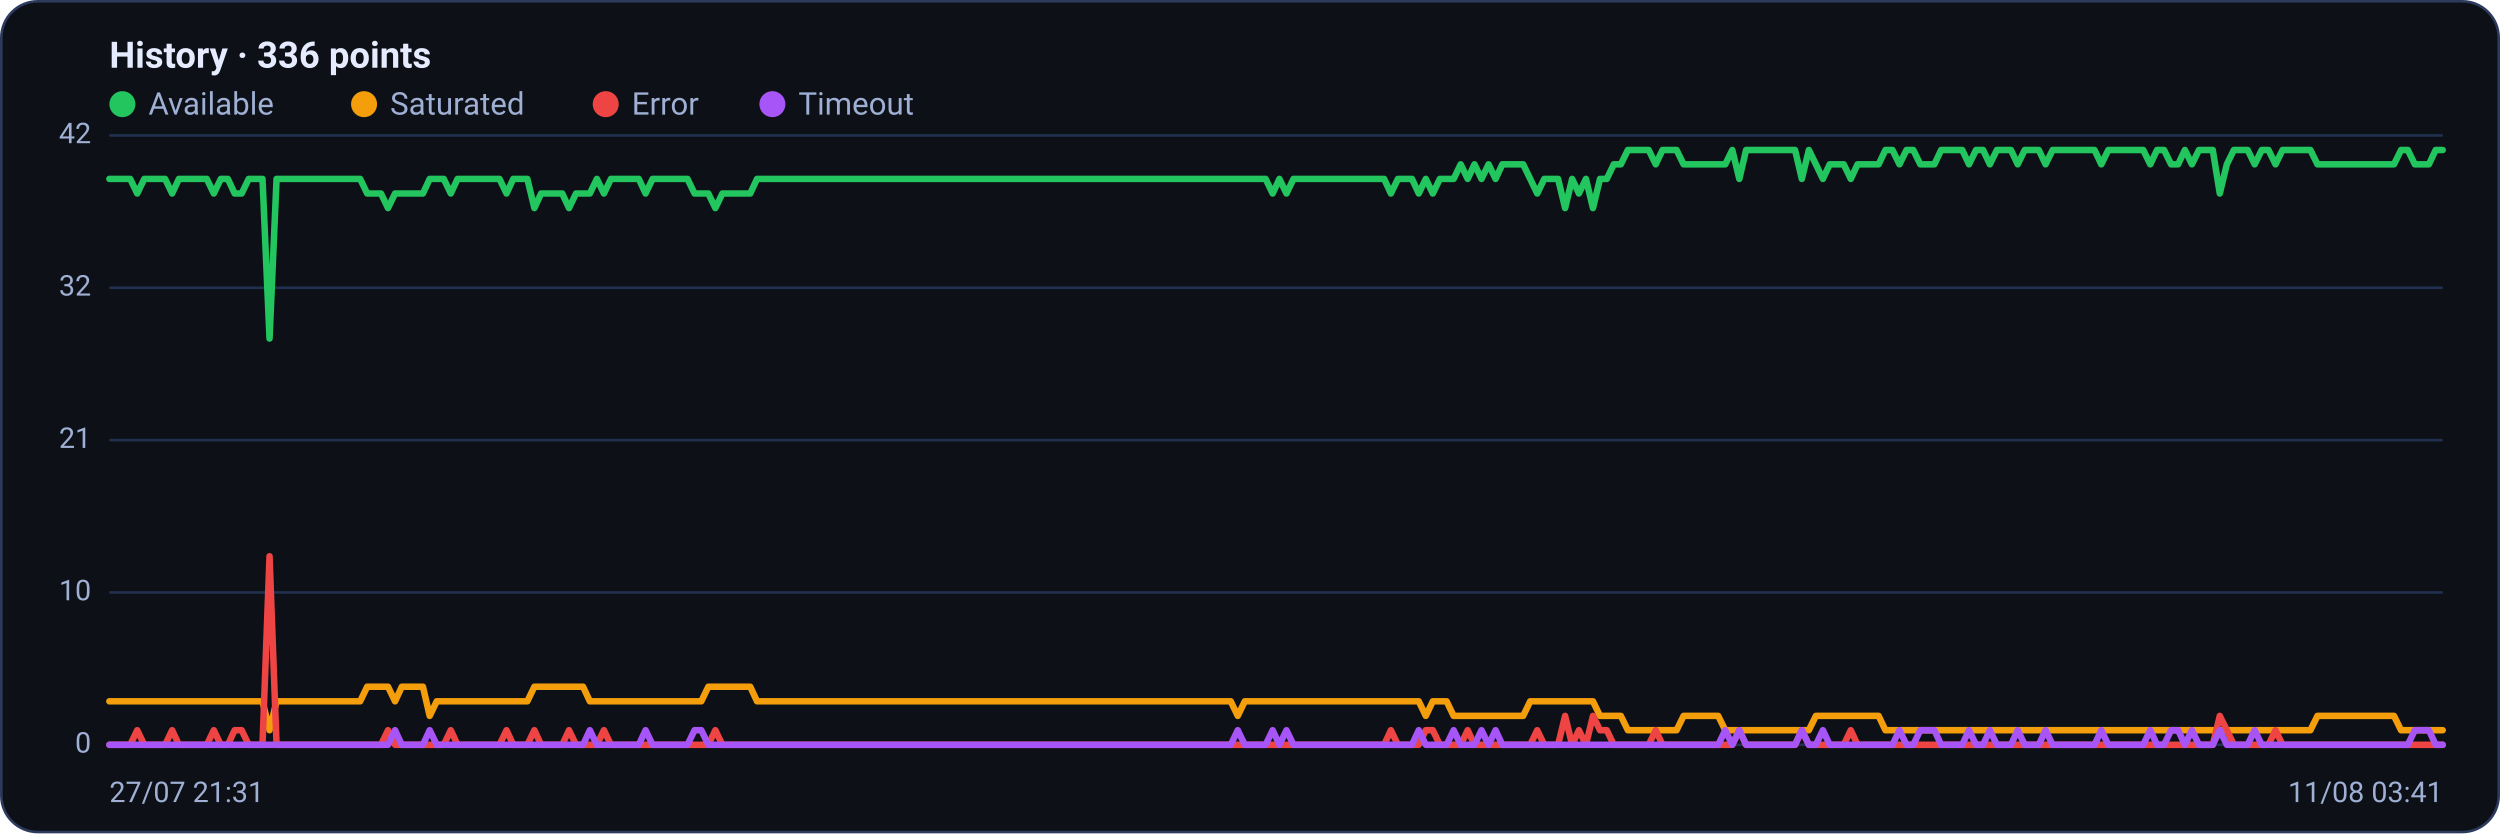
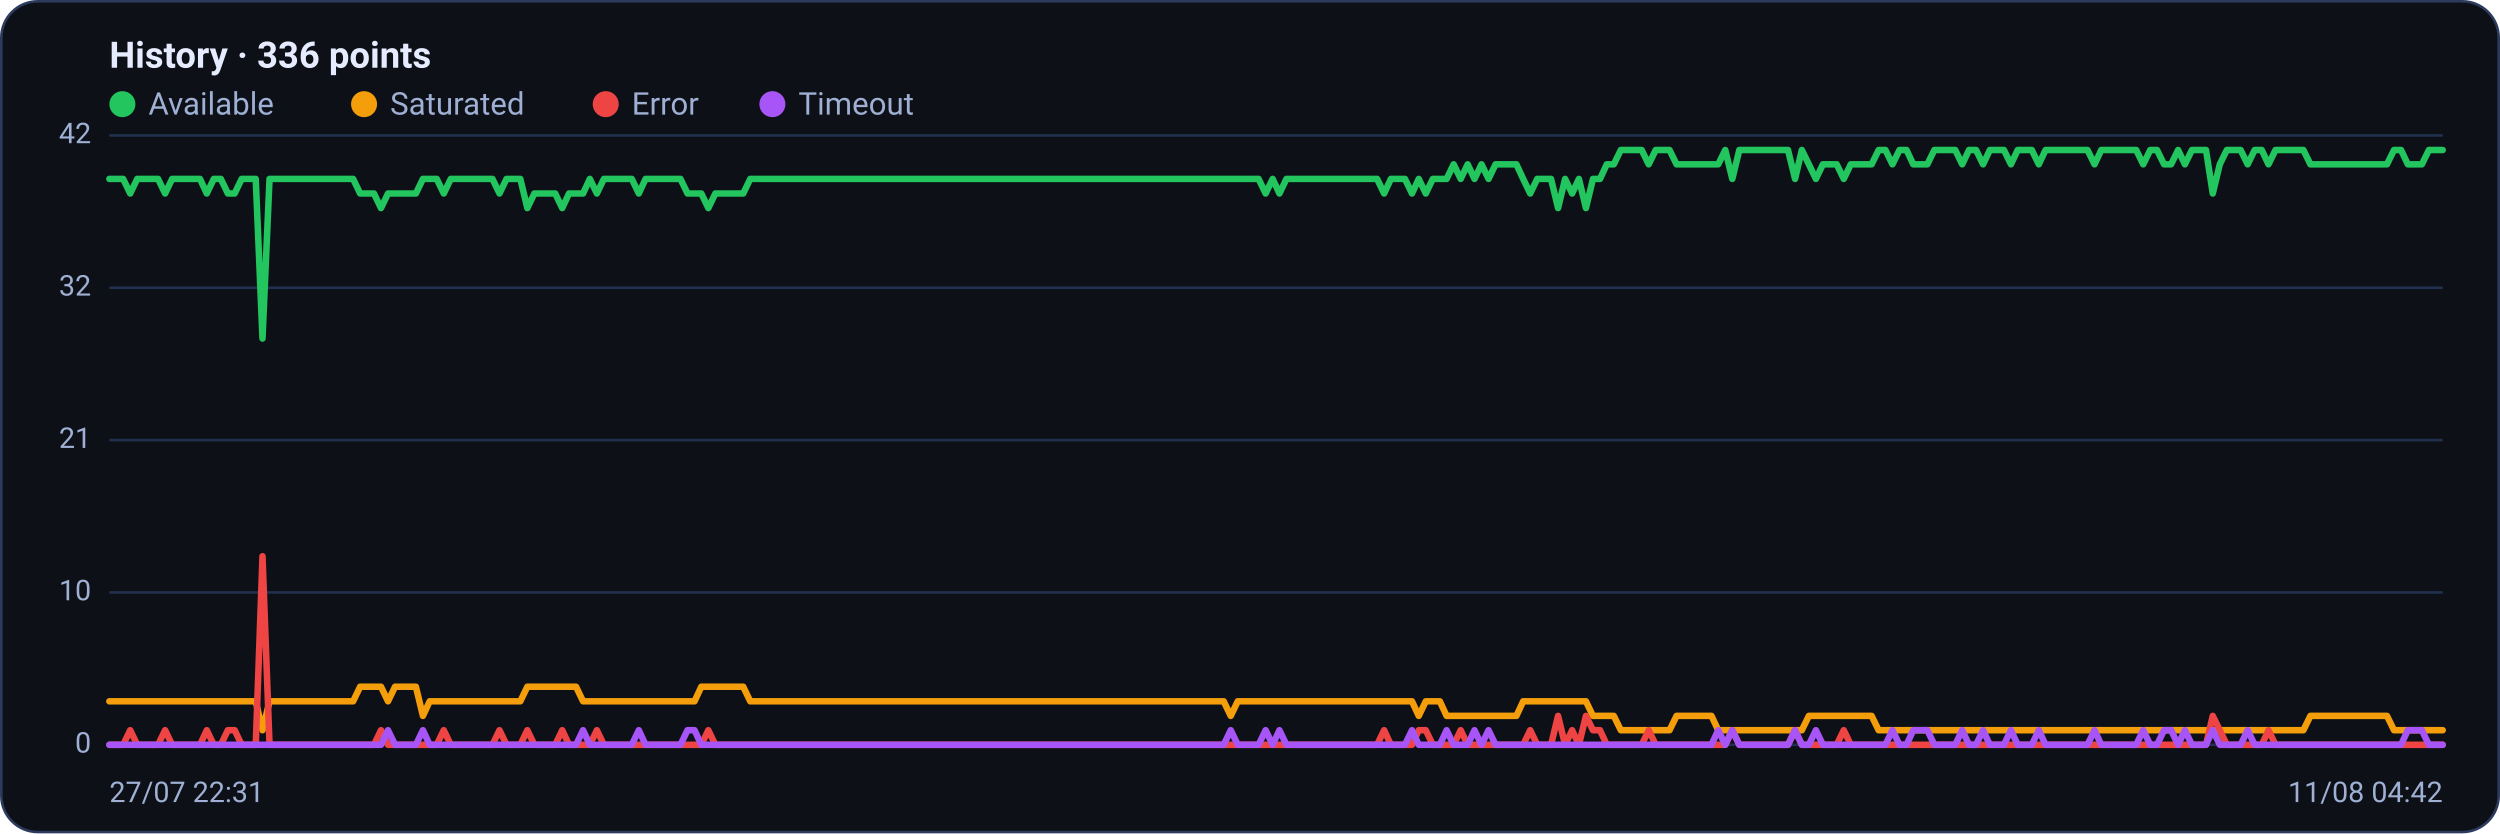
<svg xmlns="http://www.w3.org/2000/svg" viewBox="0 0 960 320" width="960" height="320" font-family="Segoe UI, system-ui, -apple-system, Roboto, Helvetica, Arial, sans-serif" role="img" aria-label="Availability history per region">
  <rect x="0.5" y="0.5" width="959" height="319" rx="14" fill="#0d1117" stroke="#2c3a5e" />
  <text x="42" y="26" font-size="14" font-weight="600" fill="#e6ecff">History · 336 points</text>
  <circle cx="47" cy="40" r="5" fill="#22c55e" />
  <text x="57" y="44" font-size="12" fill="#9fb0d4">Available</text>
  <circle cx="139.8" cy="40" r="5" fill="#f59e0b" />
  <text x="149.8" y="44" font-size="12" fill="#9fb0d4">Saturated</text>
  <circle cx="232.6" cy="40" r="5" fill="#ef4444" />
  <text x="242.6" y="44" font-size="12" fill="#9fb0d4">Error</text>
  <circle cx="296.6" cy="40" r="5" fill="#a855f7" />
  <text x="306.6" y="44" font-size="12" fill="#9fb0d4">Timeout</text>
  <line x1="42" y1="286.0" x2="938" y2="286.0" stroke="#21304f" stroke-width="1" />
  <text x="35" y="289.0" text-anchor="end" font-size="11" fill="#9fb0d4">0</text>
  <line x1="42" y1="227.5" x2="938" y2="227.5" stroke="#21304f" stroke-width="1" />
  <text x="35" y="230.5" text-anchor="end" font-size="11" fill="#9fb0d4">10</text>
  <line x1="42" y1="169.0" x2="938" y2="169.0" stroke="#21304f" stroke-width="1" />
  <text x="35" y="172.0" text-anchor="end" font-size="11" fill="#9fb0d4">21</text>
  <line x1="42" y1="110.5" x2="938" y2="110.5" stroke="#21304f" stroke-width="1" />
  <text x="35" y="113.5" text-anchor="end" font-size="11" fill="#9fb0d4">32</text>
  <line x1="42" y1="52.0" x2="938" y2="52.0" stroke="#21304f" stroke-width="1" />
  <text x="35" y="55.0" text-anchor="end" font-size="11" fill="#9fb0d4">42</text>
-   <polyline fill="none" stroke="#22c55e" stroke-width="2.5" stroke-linejoin="round" stroke-linecap="round" points="42.0,68.7 44.7,68.7 47.3,68.7 50.0,68.7 52.7,74.3 55.4,68.7 58.0,68.7 60.7,68.7 63.4,68.7 66.1,74.3 68.7,68.7 71.4,68.7 74.1,68.7 76.8,68.7 79.4,68.7 82.1,74.3 84.8,68.7 87.5,68.7 90.1,74.3 92.8,74.3 95.5,68.7 98.2,68.7 100.8,68.7 103.5,130.0 106.2,68.7 108.9,68.7 111.5,68.7 114.2,68.7 116.9,68.7 119.6,68.7 122.2,68.7 124.9,68.7 127.6,68.7 130.3,68.7 132.9,68.7 135.6,68.7 138.3,68.7 141.0,74.3 143.6,74.3 146.3,74.3 149.0,79.9 151.7,74.3 154.3,74.3 157.0,74.3 159.7,74.3 162.4,74.3 165.0,68.7 167.7,68.7 170.4,68.7 173.1,74.3 175.7,68.7 178.4,68.7 181.1,68.7 183.8,68.7 186.4,68.7 189.1,68.7 191.8,68.7 194.5,74.3 197.1,68.7 199.8,68.7 202.5,68.7 205.2,79.9 207.8,74.3 210.5,74.3 213.2,74.3 215.9,74.3 218.5,79.9 221.2,74.3 223.9,74.3 226.5,74.3 229.2,68.7 231.9,74.3 234.6,68.7 237.2,68.7 239.9,68.7 242.6,68.7 245.3,68.7 247.9,74.3 250.6,68.7 253.3,68.7 256.0,68.7 258.6,68.7 261.3,68.7 264.0,68.7 266.7,74.3 269.3,74.3 272.0,74.3 274.7,79.9 277.4,74.3 280.0,74.3 282.7,74.3 285.4,74.3 288.1,74.3 290.7,68.7 293.4,68.7 296.1,68.7 298.8,68.7 301.4,68.7 304.1,68.7 306.8,68.7 309.5,68.7 312.1,68.7 314.8,68.7 317.5,68.7 320.2,68.7 322.8,68.7 325.5,68.7 328.2,68.7 330.9,68.7 333.5,68.7 336.2,68.7 338.9,68.7 341.6,68.7 344.2,68.7 346.9,68.7 349.6,68.7 352.3,68.7 354.9,68.7 357.6,68.7 360.3,68.7 363.0,68.7 365.6,68.7 368.3,68.7 371.0,68.7 373.7,68.7 376.3,68.7 379.0,68.7 381.7,68.7 384.4,68.7 387.0,68.7 389.7,68.7 392.4,68.7 395.1,68.7 397.7,68.7 400.4,68.7 403.1,68.7 405.7,68.7 408.4,68.7 411.1,68.7 413.8,68.7 416.4,68.7 419.1,68.7 421.8,68.7 424.5,68.7 427.1,68.7 429.8,68.7 432.5,68.7 435.2,68.7 437.8,68.7 440.5,68.7 443.2,68.7 445.9,68.7 448.5,68.7 451.2,68.7 453.9,68.7 456.6,68.7 459.2,68.7 461.9,68.7 464.6,68.7 467.3,68.7 469.9,68.7 472.6,68.7 475.3,68.7 478.0,68.7 480.6,68.7 483.3,68.7 486.0,68.7 488.7,74.3 491.3,68.7 494.0,74.3 496.7,68.7 499.4,68.7 502.0,68.7 504.7,68.7 507.4,68.7 510.1,68.7 512.7,68.7 515.4,68.7 518.1,68.7 520.8,68.7 523.4,68.7 526.1,68.7 528.8,68.7 531.5,68.7 534.1,74.3 536.8,68.7 539.5,68.7 542.2,68.7 544.8,74.3 547.5,68.7 550.2,74.3 552.9,68.7 555.5,68.7 558.2,68.7 560.9,63.1 563.6,68.7 566.2,63.1 568.9,68.7 571.6,63.1 574.3,68.7 576.9,63.1 579.6,63.1 582.3,63.1 584.9,63.1 587.6,68.7 590.3,74.3 593.0,68.7 595.6,68.7 598.3,68.7 601.0,79.9 603.7,68.7 606.3,74.3 609.0,68.7 611.7,79.9 614.4,68.7 617.0,68.7 619.7,63.1 622.4,63.1 625.1,57.6 627.7,57.6 630.4,57.6 633.1,57.6 635.8,63.1 638.4,57.6 641.1,57.6 643.8,57.6 646.5,63.1 649.1,63.1 651.8,63.1 654.5,63.1 657.2,63.1 659.8,63.1 662.5,63.1 665.2,57.6 667.9,68.7 670.5,57.6 673.2,57.6 675.9,57.6 678.6,57.6 681.2,57.6 683.9,57.6 686.6,57.6 689.3,57.6 691.9,68.7 694.6,57.6 697.3,63.1 700.0,68.7 702.6,63.1 705.3,63.1 708.0,63.1 710.7,68.7 713.3,63.1 716.0,63.1 718.7,63.1 721.4,63.1 724.0,57.6 726.7,57.6 729.4,63.1 732.1,57.6 734.7,57.6 737.4,63.1 740.1,63.1 742.8,63.1 745.4,57.6 748.1,57.6 750.8,57.6 753.5,57.6 756.1,63.1 758.8,57.6 761.5,57.6 764.1,63.1 766.8,57.6 769.5,57.6 772.2,57.6 774.8,63.1 777.5,57.6 780.2,57.6 782.9,57.6 785.5,63.1 788.2,57.6 790.9,57.6 793.6,57.6 796.2,57.6 798.9,57.6 801.6,57.6 804.3,57.6 806.9,63.1 809.6,57.6 812.3,57.6 815.0,57.6 817.6,57.6 820.3,57.6 823.0,57.6 825.7,63.1 828.3,57.6 831.0,57.6 833.7,63.1 836.4,63.1 839.0,57.6 841.7,63.1 844.4,57.6 847.1,57.6 849.7,57.6 852.4,74.3 855.1,63.1 857.8,57.6 860.4,57.6 863.1,57.6 865.8,63.1 868.5,57.6 871.1,57.6 873.8,63.1 876.5,57.6 879.2,57.6 881.8,57.6 884.5,57.6 887.2,57.6 889.9,63.1 892.5,63.1 895.2,63.1 897.9,63.1 900.6,63.1 903.2,63.1 905.9,63.1 908.6,63.1 911.3,63.1 913.9,63.1 916.6,63.1 919.3,63.1 922.0,57.6 924.6,57.6 927.3,63.1 930.0,63.1 932.7,63.1 935.3,57.6 938.0,57.6" />
-   <polyline fill="none" stroke="#f59e0b" stroke-width="2.5" stroke-linejoin="round" stroke-linecap="round" points="42.0,269.3 44.7,269.3 47.3,269.3 50.0,269.3 52.7,269.3 55.4,269.3 58.0,269.3 60.7,269.3 63.4,269.3 66.1,269.3 68.7,269.3 71.4,269.3 74.1,269.3 76.8,269.3 79.4,269.3 82.1,269.3 84.8,269.3 87.5,269.3 90.1,269.3 92.8,269.3 95.5,269.3 98.2,269.3 100.8,269.3 103.5,280.4 106.2,269.3 108.9,269.3 111.5,269.3 114.2,269.3 116.9,269.3 119.6,269.3 122.2,269.3 124.9,269.3 127.6,269.3 130.3,269.3 132.9,269.3 135.6,269.3 138.3,269.3 141.0,263.7 143.6,263.7 146.3,263.7 149.0,263.7 151.7,269.3 154.3,263.7 157.0,263.7 159.7,263.7 162.4,263.7 165.0,274.9 167.7,269.3 170.4,269.3 173.1,269.3 175.7,269.3 178.4,269.3 181.1,269.3 183.8,269.3 186.4,269.3 189.1,269.3 191.8,269.3 194.5,269.3 197.1,269.3 199.8,269.3 202.5,269.3 205.2,263.7 207.8,263.7 210.5,263.7 213.2,263.7 215.9,263.7 218.5,263.7 221.2,263.7 223.9,263.7 226.5,269.3 229.2,269.3 231.9,269.3 234.6,269.3 237.2,269.3 239.9,269.3 242.6,269.3 245.3,269.3 247.9,269.3 250.6,269.3 253.3,269.3 256.0,269.3 258.6,269.3 261.3,269.3 264.0,269.3 266.7,269.3 269.3,269.3 272.0,263.7 274.7,263.7 277.4,263.7 280.0,263.7 282.7,263.7 285.4,263.7 288.1,263.7 290.7,269.3 293.4,269.3 296.1,269.3 298.8,269.3 301.4,269.3 304.1,269.3 306.8,269.3 309.5,269.3 312.1,269.3 314.8,269.3 317.5,269.3 320.2,269.3 322.8,269.3 325.5,269.3 328.2,269.3 330.9,269.3 333.5,269.3 336.2,269.3 338.9,269.3 341.6,269.3 344.2,269.3 346.9,269.3 349.6,269.3 352.3,269.3 354.9,269.3 357.6,269.3 360.3,269.3 363.0,269.3 365.6,269.3 368.3,269.3 371.0,269.3 373.7,269.3 376.3,269.3 379.0,269.3 381.7,269.3 384.4,269.3 387.0,269.3 389.7,269.3 392.4,269.3 395.1,269.3 397.7,269.3 400.4,269.3 403.1,269.3 405.7,269.3 408.4,269.3 411.1,269.3 413.8,269.3 416.4,269.3 419.1,269.3 421.8,269.3 424.5,269.3 427.1,269.3 429.8,269.3 432.5,269.3 435.2,269.3 437.8,269.3 440.5,269.3 443.2,269.3 445.9,269.3 448.5,269.3 451.2,269.3 453.9,269.3 456.6,269.3 459.2,269.3 461.9,269.3 464.6,269.3 467.3,269.3 469.9,269.3 472.6,269.3 475.3,274.9 478.0,269.3 480.6,269.3 483.3,269.3 486.0,269.3 488.7,269.3 491.3,269.3 494.0,269.3 496.7,269.3 499.4,269.3 502.0,269.3 504.7,269.3 507.4,269.3 510.1,269.3 512.7,269.3 515.4,269.3 518.1,269.3 520.8,269.3 523.4,269.3 526.1,269.3 528.8,269.3 531.5,269.3 534.1,269.3 536.8,269.3 539.5,269.3 542.2,269.3 544.8,269.3 547.5,274.9 550.2,269.3 552.9,269.3 555.5,269.3 558.2,274.9 560.9,274.9 563.6,274.9 566.2,274.9 568.9,274.9 571.6,274.9 574.3,274.9 576.9,274.9 579.6,274.9 582.3,274.9 584.9,274.9 587.6,269.3 590.3,269.3 593.0,269.3 595.6,269.3 598.3,269.3 601.0,269.3 603.7,269.3 606.3,269.3 609.0,269.3 611.7,269.3 614.4,274.9 617.0,274.9 619.7,274.9 622.4,274.9 625.1,280.4 627.7,280.4 630.4,280.4 633.1,280.4 635.8,280.4 638.4,280.4 641.1,280.4 643.8,280.4 646.5,274.9 649.1,274.9 651.8,274.9 654.5,274.9 657.2,274.9 659.8,274.9 662.5,280.4 665.2,280.4 667.9,280.4 670.5,280.4 673.2,280.4 675.9,280.4 678.6,280.4 681.2,280.4 683.9,280.4 686.6,280.4 689.3,280.4 691.9,280.4 694.6,280.4 697.3,274.9 700.0,274.9 702.6,274.9 705.3,274.9 708.0,274.9 710.7,274.9 713.3,274.9 716.0,274.9 718.7,274.9 721.4,274.9 724.0,280.4 726.7,280.4 729.4,280.4 732.1,280.4 734.7,280.4 737.4,280.4 740.1,280.4 742.8,280.4 745.4,280.4 748.1,280.4 750.8,280.4 753.5,280.4 756.1,280.4 758.8,280.4 761.5,280.4 764.1,280.4 766.8,280.4 769.5,280.4 772.2,280.4 774.8,280.4 777.5,280.4 780.2,280.4 782.9,280.4 785.5,280.4 788.2,280.4 790.9,280.4 793.6,280.4 796.2,280.4 798.9,280.4 801.6,280.4 804.3,280.4 806.9,280.4 809.6,280.4 812.3,280.4 815.0,280.4 817.6,280.4 820.3,280.4 823.0,280.4 825.7,280.4 828.3,280.4 831.0,280.4 833.7,280.4 836.4,280.4 839.0,280.4 841.7,280.4 844.4,280.4 847.1,280.4 849.7,280.4 852.4,280.4 855.1,280.4 857.8,280.4 860.4,280.4 863.1,280.4 865.8,280.4 868.5,280.4 871.1,280.4 873.8,280.4 876.5,280.4 879.2,280.4 881.8,280.4 884.5,280.4 887.2,280.4 889.9,274.9 892.5,274.9 895.2,274.9 897.9,274.9 900.6,274.9 903.2,274.9 905.9,274.9 908.6,274.9 911.3,274.9 913.9,274.9 916.6,274.9 919.3,274.9 922.0,280.4 924.6,280.4 927.3,280.4 930.0,280.4 932.7,280.4 935.3,280.4 938.0,280.4" />
-   <polyline fill="none" stroke="#ef4444" stroke-width="2.5" stroke-linejoin="round" stroke-linecap="round" points="42.0,286.0 44.7,286.0 47.3,286.0 50.0,286.0 52.7,280.4 55.4,286.0 58.0,286.0 60.7,286.0 63.4,286.0 66.1,280.4 68.7,286.0 71.4,286.0 74.1,286.0 76.8,286.0 79.4,286.0 82.1,280.4 84.8,286.0 87.5,286.0 90.1,280.4 92.8,280.4 95.5,286.0 98.2,286.0 100.8,286.0 103.5,213.6 106.2,286.0 108.9,286.0 111.5,286.0 114.2,286.0 116.9,286.0 119.6,286.0 122.2,286.0 124.9,286.0 127.6,286.0 130.3,286.0 132.9,286.0 135.6,286.0 138.3,286.0 141.0,286.0 143.6,286.0 146.3,286.0 149.0,280.4 151.7,286.0 154.3,286.0 157.0,286.0 159.7,286.0 162.4,286.0 165.0,286.0 167.7,286.0 170.4,286.0 173.1,280.4 175.7,286.0 178.4,286.0 181.1,286.0 183.8,286.0 186.4,286.0 189.1,286.0 191.8,286.0 194.5,280.4 197.1,286.0 199.8,286.0 202.5,286.0 205.2,280.4 207.8,286.0 210.5,286.0 213.2,286.0 215.9,286.0 218.5,280.4 221.2,286.0 223.9,286.0 226.5,286.0 229.2,286.0 231.9,280.4 234.6,286.0 237.2,286.0 239.9,286.0 242.6,286.0 245.3,286.0 247.9,286.0 250.6,286.0 253.3,286.0 256.0,286.0 258.6,286.0 261.3,286.0 264.0,286.0 266.7,286.0 269.3,286.0 272.0,286.0 274.7,280.4 277.4,286.0 280.0,286.0 282.7,286.0 285.4,286.0 288.1,286.0 290.7,286.0 293.4,286.0 296.1,286.0 298.8,286.0 301.4,286.0 304.1,286.0 306.8,286.0 309.5,286.0 312.1,286.0 314.8,286.0 317.5,286.0 320.2,286.0 322.8,286.0 325.5,286.0 328.2,286.0 330.9,286.0 333.5,286.0 336.2,286.0 338.9,286.0 341.6,286.0 344.2,286.0 346.9,286.0 349.6,286.0 352.3,286.0 354.9,286.0 357.6,286.0 360.3,286.0 363.0,286.0 365.6,286.0 368.3,286.0 371.0,286.0 373.7,286.0 376.3,286.0 379.0,286.0 381.7,286.0 384.4,286.0 387.0,286.0 389.7,286.0 392.4,286.0 395.1,286.0 397.7,286.0 400.4,286.0 403.1,286.0 405.7,286.0 408.4,286.0 411.1,286.0 413.8,286.0 416.4,286.0 419.1,286.0 421.8,286.0 424.5,286.0 427.1,286.0 429.8,286.0 432.5,286.0 435.2,286.0 437.8,286.0 440.5,286.0 443.2,286.0 445.9,286.0 448.5,286.0 451.2,286.0 453.9,286.0 456.6,286.0 459.2,286.0 461.9,286.0 464.6,286.0 467.3,286.0 469.9,286.0 472.6,286.0 475.3,286.0 478.0,286.0 480.6,286.0 483.3,286.0 486.0,286.0 488.7,286.0 491.3,286.0 494.0,286.0 496.7,286.0 499.4,286.0 502.0,286.0 504.7,286.0 507.4,286.0 510.1,286.0 512.7,286.0 515.4,286.0 518.1,286.0 520.8,286.0 523.4,286.0 526.1,286.0 528.8,286.0 531.5,286.0 534.1,280.4 536.8,286.0 539.5,286.0 542.2,286.0 544.8,286.0 547.5,280.4 550.2,280.4 552.9,286.0 555.5,286.0 558.2,286.0 560.9,286.0 563.6,280.4 566.2,286.0 568.9,286.0 571.6,286.0 574.3,286.0 576.9,286.0 579.6,286.0 582.3,286.0 584.9,286.0 587.6,286.0 590.3,280.4 593.0,286.0 595.6,286.0 598.3,286.0 601.0,274.9 603.7,286.0 606.3,280.4 609.0,286.0 611.7,274.9 614.4,280.4 617.0,280.4 619.7,286.0 622.4,286.0 625.1,286.0 627.7,286.0 630.4,286.0 633.1,286.0 635.8,280.4 638.4,286.0 641.1,286.0 643.8,286.0 646.5,286.0 649.1,286.0 651.8,286.0 654.5,286.0 657.2,286.0 659.8,286.0 662.5,286.0 665.2,286.0 667.9,280.4 670.5,286.0 673.2,286.0 675.9,286.0 678.6,286.0 681.2,286.0 683.9,286.0 686.6,286.0 689.3,286.0 691.9,280.4 694.6,286.0 697.3,286.0 700.0,286.0 702.6,286.0 705.3,286.0 708.0,286.0 710.7,280.4 713.3,286.0 716.0,286.0 718.7,286.0 721.4,286.0 724.0,286.0 726.7,286.0 729.4,286.0 732.1,286.0 734.7,286.0 737.4,286.0 740.1,286.0 742.8,286.0 745.4,286.0 748.1,286.0 750.8,286.0 753.5,286.0 756.1,286.0 758.8,286.0 761.5,286.0 764.1,286.0 766.8,286.0 769.5,286.0 772.2,286.0 774.8,286.0 777.5,286.0 780.2,286.0 782.9,286.0 785.5,286.0 788.2,286.0 790.9,286.0 793.6,286.0 796.2,286.0 798.9,286.0 801.6,286.0 804.3,286.0 806.9,286.0 809.6,286.0 812.3,286.0 815.0,286.0 817.6,286.0 820.3,286.0 823.0,286.0 825.7,286.0 828.3,286.0 831.0,286.0 833.7,286.0 836.4,286.0 839.0,286.0 841.7,286.0 844.4,286.0 847.1,286.0 849.7,286.0 852.4,274.9 855.1,280.4 857.8,286.0 860.4,286.0 863.1,286.0 865.8,286.0 868.5,286.0 871.1,286.0 873.8,280.4 876.5,286.0 879.2,286.0 881.8,286.0 884.5,286.0 887.2,286.0 889.9,286.0 892.5,286.0 895.2,286.0 897.9,286.0 900.6,286.0 903.2,286.0 905.9,286.0 908.6,286.0 911.3,286.0 913.9,286.0 916.6,286.0 919.3,286.0 922.0,286.0 924.6,286.0 927.3,286.0 930.0,286.0 932.7,286.0 935.3,286.0 938.0,286.0" />
-   <polyline fill="none" stroke="#a855f7" stroke-width="2.5" stroke-linejoin="round" stroke-linecap="round" points="42.0,286.0 44.7,286.0 47.3,286.0 50.0,286.0 52.7,286.0 55.4,286.0 58.0,286.0 60.7,286.0 63.4,286.0 66.1,286.0 68.7,286.0 71.4,286.0 74.1,286.0 76.8,286.0 79.4,286.0 82.1,286.0 84.8,286.0 87.5,286.0 90.1,286.0 92.8,286.0 95.5,286.0 98.2,286.0 100.8,286.0 103.5,286.0 106.2,286.0 108.9,286.0 111.5,286.0 114.2,286.0 116.9,286.0 119.6,286.0 122.2,286.0 124.9,286.0 127.6,286.0 130.3,286.0 132.9,286.0 135.6,286.0 138.3,286.0 141.0,286.0 143.6,286.0 146.3,286.0 149.0,286.0 151.7,280.4 154.3,286.0 157.0,286.0 159.7,286.0 162.4,286.0 165.0,280.4 167.7,286.0 170.4,286.0 173.1,286.0 175.7,286.0 178.4,286.0 181.1,286.0 183.8,286.0 186.4,286.0 189.1,286.0 191.8,286.0 194.5,286.0 197.1,286.0 199.8,286.0 202.5,286.0 205.2,286.0 207.8,286.0 210.5,286.0 213.2,286.0 215.9,286.0 218.5,286.0 221.2,286.0 223.9,286.0 226.5,280.4 229.2,286.0 231.9,286.0 234.6,286.0 237.2,286.0 239.9,286.0 242.6,286.0 245.3,286.0 247.9,280.4 250.6,286.0 253.3,286.0 256.0,286.0 258.6,286.0 261.3,286.0 264.0,286.0 266.7,280.4 269.3,280.4 272.0,286.0 274.7,286.0 277.4,286.0 280.0,286.0 282.7,286.0 285.4,286.0 288.1,286.0 290.7,286.0 293.4,286.0 296.1,286.0 298.8,286.0 301.4,286.0 304.1,286.0 306.8,286.0 309.5,286.0 312.1,286.0 314.8,286.0 317.5,286.0 320.2,286.0 322.8,286.0 325.5,286.0 328.2,286.0 330.9,286.0 333.5,286.0 336.2,286.0 338.9,286.0 341.6,286.0 344.2,286.0 346.9,286.0 349.6,286.0 352.3,286.0 354.9,286.0 357.6,286.0 360.3,286.0 363.0,286.0 365.6,286.0 368.3,286.0 371.0,286.0 373.7,286.0 376.3,286.0 379.0,286.0 381.7,286.0 384.4,286.0 387.0,286.0 389.7,286.0 392.4,286.0 395.1,286.0 397.7,286.0 400.4,286.0 403.1,286.0 405.7,286.0 408.4,286.0 411.1,286.0 413.8,286.0 416.4,286.0 419.1,286.0 421.8,286.0 424.5,286.0 427.1,286.0 429.8,286.0 432.5,286.0 435.2,286.0 437.8,286.0 440.5,286.0 443.2,286.0 445.9,286.0 448.5,286.0 451.2,286.0 453.9,286.0 456.6,286.0 459.2,286.0 461.9,286.0 464.6,286.0 467.3,286.0 469.9,286.0 472.6,286.0 475.3,280.4 478.0,286.0 480.6,286.0 483.3,286.0 486.0,286.0 488.7,280.4 491.3,286.0 494.0,280.4 496.7,286.0 499.4,286.0 502.0,286.0 504.7,286.0 507.4,286.0 510.1,286.0 512.7,286.0 515.4,286.0 518.1,286.0 520.8,286.0 523.4,286.0 526.1,286.0 528.8,286.0 531.5,286.0 534.1,286.0 536.8,286.0 539.5,286.0 542.2,286.0 544.8,280.4 547.5,286.0 550.2,286.0 552.9,286.0 555.5,286.0 558.2,280.4 560.9,286.0 563.6,286.0 566.2,286.0 568.9,280.4 571.6,286.0 574.3,280.4 576.9,286.0 579.6,286.0 582.3,286.0 584.9,286.0 587.6,286.0 590.3,286.0 593.0,286.0 595.6,286.0 598.3,286.0 601.0,286.0 603.7,286.0 606.3,286.0 609.0,286.0 611.7,286.0 614.4,286.0 617.0,286.0 619.7,286.0 622.4,286.0 625.1,286.0 627.7,286.0 630.4,286.0 633.1,286.0 635.8,286.0 638.4,286.0 641.1,286.0 643.8,286.0 646.5,286.0 649.1,286.0 651.8,286.0 654.5,286.0 657.2,286.0 659.8,286.0 662.5,280.4 665.2,286.0 667.9,280.4 670.5,286.0 673.2,286.0 675.9,286.0 678.6,286.0 681.2,286.0 683.9,286.0 686.6,286.0 689.3,286.0 691.9,280.4 694.6,286.0 697.3,286.0 700.0,280.4 702.6,286.0 705.3,286.0 708.0,286.0 710.7,286.0 713.3,286.0 716.0,286.0 718.7,286.0 721.4,286.0 724.0,286.0 726.7,286.0 729.4,280.4 732.1,286.0 734.7,286.0 737.4,280.4 740.1,280.4 742.8,280.4 745.4,286.0 748.1,286.0 750.8,286.0 753.5,286.0 756.1,280.4 758.8,286.0 761.5,286.0 764.1,280.4 766.8,286.0 769.5,286.0 772.2,286.0 774.8,280.4 777.5,286.0 780.2,286.0 782.9,286.0 785.5,280.4 788.2,286.0 790.9,286.0 793.6,286.0 796.2,286.0 798.9,286.0 801.6,286.0 804.3,286.0 806.9,280.4 809.6,286.0 812.3,286.0 815.0,286.0 817.6,286.0 820.3,286.0 823.0,286.0 825.7,280.4 828.3,286.0 831.0,286.0 833.7,280.4 836.4,280.4 839.0,286.0 841.7,280.4 844.4,286.0 847.1,286.0 849.7,286.0 852.4,280.4 855.1,286.0 857.8,286.0 860.4,286.0 863.1,286.0 865.8,280.4 868.5,286.0 871.1,286.0 873.8,286.0 876.5,286.0 879.2,286.0 881.8,286.0 884.5,286.0 887.2,286.0 889.9,286.0 892.5,286.0 895.2,286.0 897.9,286.0 900.6,286.0 903.2,286.0 905.9,286.0 908.6,286.0 911.3,286.0 913.9,286.0 916.6,286.0 919.3,286.0 922.0,286.0 924.6,286.0 927.3,280.4 930.0,280.4 932.7,280.4 935.3,286.0 938.0,286.0" />
-   <text x="42" y="308" font-size="11" fill="#9fb0d4">27/07 21:31</text>
-   <text x="938" y="308" text-anchor="end" font-size="11" fill="#9fb0d4">11/08 03:41</text>
+   <polyline fill="none" stroke="#22c55e" stroke-width="2.5" stroke-linejoin="round" stroke-linecap="round" points="42.0,68.7 44.7,68.7 47.3,68.7 50.0,74.3 52.7,68.7 55.4,68.7 58.0,68.7 60.7,68.7 63.4,74.3 66.1,68.7 68.7,68.7 71.4,68.7 74.1,68.7 76.8,68.7 79.4,74.3 82.1,68.7 84.8,68.7 87.5,74.3 90.1,74.3 92.8,68.7 95.5,68.7 98.2,68.7 100.8,130.0 103.5,68.7 106.2,68.7 108.9,68.7 111.5,68.7 114.2,68.7 116.9,68.7 119.6,68.7 122.2,68.7 124.9,68.7 127.6,68.7 130.3,68.7 132.9,68.7 135.6,68.7 138.3,74.3 141.0,74.3 143.6,74.3 146.3,79.9 149.0,74.3 151.7,74.3 154.3,74.3 157.0,74.3 159.7,74.3 162.4,68.7 165.0,68.7 167.7,68.7 170.4,74.3 173.1,68.7 175.7,68.7 178.4,68.7 181.1,68.7 183.8,68.7 186.4,68.7 189.1,68.7 191.8,74.3 194.5,68.7 197.1,68.7 199.8,68.7 202.5,79.9 205.2,74.3 207.8,74.3 210.5,74.3 213.2,74.3 215.9,79.9 218.5,74.3 221.2,74.3 223.9,74.3 226.5,68.7 229.2,74.3 231.9,68.7 234.6,68.7 237.2,68.7 239.9,68.7 242.6,68.7 245.3,74.3 247.9,68.7 250.6,68.7 253.3,68.7 256.0,68.7 258.6,68.7 261.3,68.7 264.0,74.3 266.7,74.3 269.3,74.3 272.0,79.9 274.7,74.3 277.4,74.3 280.0,74.3 282.7,74.3 285.4,74.3 288.1,68.7 290.7,68.7 293.4,68.7 296.1,68.7 298.8,68.7 301.4,68.7 304.1,68.7 306.8,68.7 309.5,68.7 312.1,68.7 314.8,68.7 317.5,68.7 320.2,68.7 322.8,68.7 325.5,68.7 328.2,68.7 330.9,68.7 333.5,68.7 336.2,68.7 338.9,68.7 341.6,68.7 344.2,68.7 346.9,68.7 349.6,68.7 352.3,68.7 354.9,68.7 357.6,68.7 360.3,68.7 363.0,68.7 365.6,68.7 368.3,68.7 371.0,68.7 373.7,68.7 376.3,68.7 379.0,68.7 381.7,68.7 384.4,68.7 387.0,68.7 389.7,68.7 392.4,68.7 395.1,68.7 397.7,68.7 400.4,68.7 403.1,68.7 405.7,68.7 408.4,68.7 411.1,68.7 413.8,68.7 416.4,68.7 419.1,68.7 421.8,68.7 424.5,68.7 427.1,68.7 429.8,68.7 432.5,68.7 435.2,68.7 437.8,68.7 440.5,68.7 443.2,68.7 445.9,68.7 448.5,68.7 451.2,68.7 453.9,68.7 456.6,68.7 459.2,68.7 461.9,68.7 464.6,68.7 467.3,68.7 469.9,68.7 472.6,68.7 475.3,68.7 478.0,68.7 480.6,68.7 483.3,68.7 486.0,74.3 488.7,68.7 491.3,74.3 494.0,68.7 496.7,68.7 499.4,68.7 502.0,68.7 504.7,68.7 507.4,68.7 510.1,68.7 512.7,68.7 515.4,68.7 518.1,68.7 520.8,68.7 523.4,68.7 526.1,68.7 528.8,68.7 531.5,74.3 534.1,68.7 536.8,68.7 539.5,68.7 542.2,74.3 544.8,68.7 547.5,74.3 550.2,68.7 552.9,68.7 555.5,68.7 558.2,63.1 560.9,68.7 563.6,63.1 566.2,68.7 568.9,63.1 571.6,68.7 574.3,63.1 576.9,63.1 579.6,63.1 582.3,63.1 584.9,68.7 587.6,74.3 590.3,68.7 593.0,68.7 595.6,68.7 598.3,79.9 601.0,68.7 603.7,74.3 606.3,68.7 609.0,79.9 611.7,68.7 614.4,68.7 617.0,63.1 619.7,63.1 622.4,57.6 625.1,57.6 627.7,57.6 630.4,57.6 633.1,63.1 635.8,57.6 638.4,57.6 641.1,57.6 643.8,63.1 646.5,63.1 649.1,63.1 651.8,63.1 654.5,63.1 657.2,63.1 659.8,63.1 662.5,57.6 665.2,68.7 667.9,57.6 670.5,57.6 673.2,57.6 675.9,57.6 678.6,57.6 681.2,57.6 683.9,57.6 686.6,57.6 689.3,68.7 691.9,57.6 694.6,63.1 697.3,68.7 700.0,63.1 702.6,63.1 705.3,63.1 708.0,68.7 710.7,63.1 713.3,63.1 716.0,63.1 718.7,63.1 721.4,57.6 724.0,57.6 726.7,63.1 729.4,57.6 732.1,57.6 734.7,63.1 737.4,63.1 740.1,63.1 742.8,57.6 745.4,57.6 748.1,57.6 750.8,57.6 753.5,63.1 756.1,57.6 758.8,57.6 761.5,63.1 764.1,57.6 766.8,57.6 769.5,57.6 772.2,63.1 774.8,57.6 777.5,57.6 780.2,57.6 782.9,63.1 785.5,57.6 788.2,57.6 790.9,57.6 793.6,57.6 796.2,57.6 798.9,57.6 801.6,57.6 804.3,63.1 806.9,57.6 809.6,57.6 812.3,57.6 815.0,57.6 817.6,57.6 820.3,57.6 823.0,63.1 825.7,57.6 828.3,57.6 831.0,63.1 833.7,63.1 836.4,57.6 839.0,63.1 841.7,57.6 844.4,57.6 847.1,57.6 849.7,74.3 852.4,63.1 855.1,57.6 857.8,57.6 860.4,57.6 863.1,63.1 865.8,57.6 868.5,57.6 871.1,63.1 873.8,57.6 876.5,57.6 879.2,57.6 881.8,57.6 884.5,57.6 887.2,63.1 889.9,63.1 892.5,63.1 895.2,63.1 897.9,63.1 900.6,63.1 903.2,63.1 905.9,63.1 908.6,63.1 911.3,63.1 913.9,63.1 916.6,63.1 919.3,57.6 922.0,57.6 924.6,63.1 927.3,63.1 930.0,63.1 932.7,57.6 935.3,57.6 938.0,57.6" />
+   <polyline fill="none" stroke="#f59e0b" stroke-width="2.5" stroke-linejoin="round" stroke-linecap="round" points="42.0,269.3 44.7,269.3 47.3,269.3 50.0,269.3 52.7,269.3 55.4,269.3 58.0,269.3 60.7,269.3 63.4,269.3 66.1,269.3 68.7,269.3 71.4,269.3 74.1,269.3 76.8,269.3 79.4,269.3 82.1,269.3 84.8,269.3 87.5,269.3 90.1,269.3 92.8,269.3 95.5,269.3 98.2,269.3 100.8,280.4 103.5,269.3 106.2,269.3 108.9,269.3 111.5,269.3 114.2,269.3 116.9,269.3 119.6,269.3 122.2,269.3 124.9,269.3 127.6,269.3 130.3,269.3 132.9,269.3 135.6,269.3 138.3,263.7 141.0,263.7 143.6,263.7 146.3,263.7 149.0,269.3 151.7,263.7 154.3,263.7 157.0,263.7 159.7,263.7 162.4,274.9 165.0,269.3 167.7,269.3 170.4,269.3 173.1,269.3 175.7,269.3 178.4,269.3 181.1,269.3 183.8,269.3 186.4,269.3 189.1,269.3 191.8,269.3 194.5,269.3 197.1,269.3 199.8,269.3 202.5,263.7 205.2,263.7 207.8,263.7 210.5,263.7 213.2,263.7 215.9,263.7 218.5,263.7 221.2,263.7 223.9,269.3 226.5,269.3 229.2,269.3 231.9,269.3 234.6,269.3 237.2,269.3 239.9,269.3 242.6,269.3 245.3,269.3 247.9,269.3 250.6,269.3 253.3,269.3 256.0,269.3 258.6,269.3 261.3,269.3 264.0,269.3 266.7,269.3 269.3,263.7 272.0,263.7 274.7,263.7 277.4,263.7 280.0,263.7 282.7,263.7 285.4,263.7 288.1,269.3 290.7,269.3 293.4,269.3 296.1,269.3 298.8,269.3 301.4,269.3 304.1,269.3 306.8,269.3 309.5,269.3 312.1,269.3 314.8,269.3 317.5,269.3 320.2,269.3 322.8,269.3 325.5,269.3 328.2,269.3 330.9,269.3 333.5,269.3 336.2,269.3 338.9,269.3 341.6,269.3 344.2,269.3 346.9,269.3 349.6,269.3 352.3,269.3 354.9,269.3 357.6,269.3 360.3,269.3 363.0,269.3 365.6,269.3 368.3,269.3 371.0,269.3 373.7,269.3 376.3,269.3 379.0,269.3 381.7,269.3 384.4,269.3 387.0,269.3 389.7,269.3 392.4,269.3 395.1,269.3 397.7,269.3 400.4,269.3 403.1,269.3 405.7,269.3 408.4,269.3 411.1,269.3 413.8,269.3 416.4,269.3 419.1,269.3 421.8,269.3 424.5,269.3 427.1,269.3 429.8,269.3 432.5,269.3 435.2,269.3 437.8,269.3 440.5,269.3 443.2,269.3 445.9,269.3 448.5,269.3 451.2,269.3 453.9,269.3 456.6,269.3 459.2,269.3 461.9,269.3 464.6,269.3 467.3,269.3 469.9,269.3 472.6,274.9 475.3,269.3 478.0,269.3 480.6,269.3 483.3,269.3 486.0,269.3 488.7,269.3 491.3,269.3 494.0,269.3 496.7,269.3 499.4,269.3 502.0,269.3 504.7,269.3 507.4,269.3 510.1,269.3 512.7,269.3 515.4,269.3 518.1,269.3 520.8,269.3 523.4,269.3 526.1,269.3 528.8,269.3 531.5,269.3 534.1,269.3 536.8,269.3 539.5,269.3 542.2,269.3 544.8,274.9 547.5,269.3 550.2,269.3 552.9,269.3 555.5,274.9 558.2,274.9 560.9,274.9 563.6,274.9 566.2,274.9 568.9,274.9 571.6,274.9 574.3,274.9 576.9,274.9 579.6,274.9 582.3,274.9 584.9,269.3 587.6,269.3 590.3,269.3 593.0,269.3 595.6,269.3 598.3,269.3 601.0,269.3 603.7,269.3 606.3,269.3 609.0,269.3 611.7,274.9 614.4,274.9 617.0,274.9 619.7,274.9 622.4,280.4 625.1,280.4 627.7,280.4 630.4,280.4 633.1,280.4 635.8,280.4 638.4,280.4 641.1,280.4 643.8,274.9 646.5,274.9 649.1,274.9 651.8,274.9 654.5,274.9 657.2,274.9 659.8,280.4 662.5,280.4 665.2,280.4 667.9,280.4 670.5,280.4 673.2,280.4 675.9,280.4 678.6,280.4 681.2,280.4 683.9,280.4 686.6,280.4 689.3,280.4 691.9,280.4 694.6,274.9 697.3,274.9 700.0,274.9 702.6,274.9 705.3,274.9 708.0,274.9 710.7,274.9 713.3,274.9 716.0,274.9 718.7,274.9 721.4,280.4 724.0,280.4 726.7,280.4 729.4,280.4 732.1,280.4 734.7,280.4 737.4,280.4 740.1,280.4 742.8,280.4 745.4,280.4 748.1,280.4 750.8,280.4 753.5,280.4 756.1,280.4 758.8,280.4 761.5,280.4 764.1,280.4 766.8,280.4 769.5,280.4 772.2,280.4 774.8,280.4 777.5,280.4 780.2,280.4 782.9,280.4 785.5,280.4 788.2,280.4 790.9,280.4 793.6,280.4 796.2,280.4 798.9,280.4 801.6,280.4 804.3,280.4 806.9,280.4 809.6,280.4 812.3,280.4 815.0,280.4 817.6,280.4 820.3,280.4 823.0,280.4 825.7,280.4 828.3,280.4 831.0,280.4 833.7,280.4 836.4,280.4 839.0,280.4 841.7,280.4 844.4,280.4 847.1,280.4 849.7,280.4 852.4,280.4 855.1,280.4 857.8,280.4 860.4,280.4 863.1,280.4 865.8,280.4 868.5,280.4 871.1,280.4 873.8,280.4 876.5,280.4 879.2,280.4 881.8,280.4 884.5,280.4 887.2,274.9 889.9,274.9 892.5,274.9 895.2,274.9 897.9,274.9 900.6,274.9 903.2,274.9 905.9,274.9 908.6,274.9 911.3,274.9 913.9,274.9 916.6,274.9 919.3,280.4 922.0,280.4 924.6,280.4 927.3,280.4 930.0,280.4 932.7,280.4 935.3,280.4 938.0,280.4" />
+   <polyline fill="none" stroke="#ef4444" stroke-width="2.5" stroke-linejoin="round" stroke-linecap="round" points="42.0,286.0 44.7,286.0 47.3,286.0 50.0,280.4 52.7,286.0 55.4,286.0 58.0,286.0 60.7,286.0 63.4,280.4 66.1,286.0 68.7,286.0 71.4,286.0 74.1,286.0 76.8,286.0 79.4,280.4 82.1,286.0 84.8,286.0 87.5,280.4 90.1,280.4 92.8,286.0 95.5,286.0 98.2,286.0 100.8,213.6 103.5,286.0 106.2,286.0 108.9,286.0 111.5,286.0 114.2,286.0 116.9,286.0 119.6,286.0 122.2,286.0 124.9,286.0 127.6,286.0 130.3,286.0 132.9,286.0 135.6,286.0 138.3,286.0 141.0,286.0 143.6,286.0 146.3,280.4 149.0,286.0 151.7,286.0 154.3,286.0 157.0,286.0 159.7,286.0 162.4,286.0 165.0,286.0 167.7,286.0 170.4,280.4 173.1,286.0 175.7,286.0 178.4,286.0 181.1,286.0 183.8,286.0 186.4,286.0 189.1,286.0 191.8,280.4 194.5,286.0 197.1,286.0 199.8,286.0 202.5,280.4 205.2,286.0 207.8,286.0 210.5,286.0 213.2,286.0 215.9,280.4 218.5,286.0 221.2,286.0 223.9,286.0 226.5,286.0 229.2,280.4 231.9,286.0 234.6,286.0 237.2,286.0 239.9,286.0 242.6,286.0 245.3,286.0 247.9,286.0 250.6,286.0 253.3,286.0 256.0,286.0 258.6,286.0 261.3,286.0 264.0,286.0 266.7,286.0 269.3,286.0 272.0,280.4 274.7,286.0 277.4,286.0 280.0,286.0 282.7,286.0 285.4,286.0 288.1,286.0 290.7,286.0 293.4,286.0 296.1,286.0 298.8,286.0 301.4,286.0 304.1,286.0 306.8,286.0 309.5,286.0 312.1,286.0 314.8,286.0 317.5,286.0 320.2,286.0 322.8,286.0 325.5,286.0 328.2,286.0 330.9,286.0 333.5,286.0 336.2,286.0 338.9,286.0 341.6,286.0 344.2,286.0 346.9,286.0 349.6,286.0 352.3,286.0 354.9,286.0 357.6,286.0 360.3,286.0 363.0,286.0 365.6,286.0 368.3,286.0 371.0,286.0 373.7,286.0 376.3,286.0 379.0,286.0 381.7,286.0 384.4,286.0 387.0,286.0 389.7,286.0 392.4,286.0 395.1,286.0 397.7,286.0 400.4,286.0 403.1,286.0 405.7,286.0 408.4,286.0 411.1,286.0 413.8,286.0 416.4,286.0 419.1,286.0 421.8,286.0 424.5,286.0 427.1,286.0 429.8,286.0 432.5,286.0 435.2,286.0 437.8,286.0 440.5,286.0 443.2,286.0 445.9,286.0 448.5,286.0 451.2,286.0 453.9,286.0 456.6,286.0 459.2,286.0 461.9,286.0 464.6,286.0 467.3,286.0 469.9,286.0 472.6,286.0 475.3,286.0 478.0,286.0 480.6,286.0 483.3,286.0 486.0,286.0 488.7,286.0 491.3,286.0 494.0,286.0 496.7,286.0 499.4,286.0 502.0,286.0 504.7,286.0 507.4,286.0 510.1,286.0 512.7,286.0 515.4,286.0 518.1,286.0 520.8,286.0 523.4,286.0 526.1,286.0 528.8,286.0 531.5,280.4 534.1,286.0 536.8,286.0 539.5,286.0 542.2,286.0 544.8,280.4 547.5,280.4 550.2,286.0 552.9,286.0 555.5,286.0 558.2,286.0 560.9,280.4 563.6,286.0 566.2,286.0 568.9,286.0 571.6,286.0 574.3,286.0 576.9,286.0 579.6,286.0 582.3,286.0 584.9,286.0 587.6,280.4 590.3,286.0 593.0,286.0 595.6,286.0 598.3,274.9 601.0,286.0 603.7,280.4 606.3,286.0 609.0,274.9 611.7,280.4 614.4,280.4 617.0,286.0 619.7,286.0 622.4,286.0 625.1,286.0 627.7,286.0 630.4,286.0 633.1,280.4 635.8,286.0 638.4,286.0 641.1,286.0 643.8,286.0 646.5,286.0 649.1,286.0 651.8,286.0 654.5,286.0 657.2,286.0 659.8,286.0 662.5,286.0 665.2,280.4 667.9,286.0 670.5,286.0 673.2,286.0 675.9,286.0 678.6,286.0 681.2,286.0 683.9,286.0 686.6,286.0 689.3,280.4 691.9,286.0 694.6,286.0 697.3,286.0 700.0,286.0 702.6,286.0 705.3,286.0 708.0,280.4 710.7,286.0 713.3,286.0 716.0,286.0 718.7,286.0 721.4,286.0 724.0,286.0 726.7,286.0 729.4,286.0 732.1,286.0 734.7,286.0 737.4,286.0 740.1,286.0 742.8,286.0 745.4,286.0 748.1,286.0 750.8,286.0 753.5,286.0 756.1,286.0 758.8,286.0 761.5,286.0 764.1,286.0 766.8,286.0 769.5,286.0 772.2,286.0 774.8,286.0 777.5,286.0 780.2,286.0 782.9,286.0 785.5,286.0 788.2,286.0 790.9,286.0 793.6,286.0 796.2,286.0 798.9,286.0 801.6,286.0 804.3,286.0 806.9,286.0 809.6,286.0 812.3,286.0 815.0,286.0 817.6,286.0 820.3,286.0 823.0,286.0 825.7,286.0 828.3,286.0 831.0,286.0 833.7,286.0 836.4,286.0 839.0,286.0 841.7,286.0 844.4,286.0 847.1,286.0 849.7,274.9 852.4,280.4 855.1,286.0 857.8,286.0 860.4,286.0 863.1,286.0 865.8,286.0 868.5,286.0 871.1,280.4 873.8,286.0 876.5,286.0 879.2,286.0 881.8,286.0 884.5,286.0 887.2,286.0 889.9,286.0 892.5,286.0 895.2,286.0 897.9,286.0 900.6,286.0 903.2,286.0 905.9,286.0 908.6,286.0 911.3,286.0 913.9,286.0 916.6,286.0 919.3,286.0 922.0,286.0 924.6,286.0 927.3,286.0 930.0,286.0 932.7,286.0 935.3,286.0 938.0,286.0" />
+   <polyline fill="none" stroke="#a855f7" stroke-width="2.5" stroke-linejoin="round" stroke-linecap="round" points="42.0,286.0 44.7,286.0 47.3,286.0 50.0,286.0 52.7,286.0 55.4,286.0 58.0,286.0 60.7,286.0 63.4,286.0 66.1,286.0 68.7,286.0 71.4,286.0 74.1,286.0 76.8,286.0 79.4,286.0 82.1,286.0 84.8,286.0 87.5,286.0 90.1,286.0 92.8,286.0 95.5,286.0 98.2,286.0 100.8,286.0 103.5,286.0 106.2,286.0 108.9,286.0 111.5,286.0 114.2,286.0 116.9,286.0 119.6,286.0 122.2,286.0 124.9,286.0 127.6,286.0 130.3,286.0 132.9,286.0 135.6,286.0 138.3,286.0 141.0,286.0 143.6,286.0 146.3,286.0 149.0,280.4 151.7,286.0 154.3,286.0 157.0,286.0 159.7,286.0 162.4,280.4 165.0,286.0 167.7,286.0 170.4,286.0 173.1,286.0 175.7,286.0 178.4,286.0 181.1,286.0 183.8,286.0 186.4,286.0 189.1,286.0 191.8,286.0 194.5,286.0 197.1,286.0 199.8,286.0 202.5,286.0 205.2,286.0 207.8,286.0 210.5,286.0 213.2,286.0 215.9,286.0 218.5,286.0 221.2,286.0 223.9,280.4 226.5,286.0 229.2,286.0 231.9,286.0 234.6,286.0 237.2,286.0 239.9,286.0 242.6,286.0 245.3,280.4 247.9,286.0 250.6,286.0 253.3,286.0 256.0,286.0 258.6,286.0 261.3,286.0 264.0,280.4 266.7,280.4 269.3,286.0 272.0,286.0 274.7,286.0 277.4,286.0 280.0,286.0 282.7,286.0 285.4,286.0 288.1,286.0 290.7,286.0 293.4,286.0 296.1,286.0 298.8,286.0 301.4,286.0 304.1,286.0 306.8,286.0 309.5,286.0 312.1,286.0 314.8,286.0 317.5,286.0 320.2,286.0 322.8,286.0 325.5,286.0 328.2,286.0 330.9,286.0 333.5,286.0 336.2,286.0 338.9,286.0 341.6,286.0 344.2,286.0 346.9,286.0 349.6,286.0 352.3,286.0 354.9,286.0 357.6,286.0 360.3,286.0 363.0,286.0 365.6,286.0 368.3,286.0 371.0,286.0 373.7,286.0 376.3,286.0 379.0,286.0 381.7,286.0 384.4,286.0 387.0,286.0 389.7,286.0 392.4,286.0 395.1,286.0 397.7,286.0 400.4,286.0 403.1,286.0 405.7,286.0 408.4,286.0 411.1,286.0 413.8,286.0 416.4,286.0 419.1,286.0 421.8,286.0 424.5,286.0 427.1,286.0 429.8,286.0 432.5,286.0 435.2,286.0 437.8,286.0 440.5,286.0 443.2,286.0 445.9,286.0 448.5,286.0 451.2,286.0 453.9,286.0 456.6,286.0 459.2,286.0 461.9,286.0 464.6,286.0 467.3,286.0 469.9,286.0 472.6,280.4 475.3,286.0 478.0,286.0 480.6,286.0 483.3,286.0 486.0,280.4 488.7,286.0 491.3,280.4 494.0,286.0 496.7,286.0 499.4,286.0 502.0,286.0 504.7,286.0 507.4,286.0 510.1,286.0 512.7,286.0 515.4,286.0 518.1,286.0 520.8,286.0 523.4,286.0 526.1,286.0 528.8,286.0 531.5,286.0 534.1,286.0 536.8,286.0 539.5,286.0 542.2,280.4 544.8,286.0 547.5,286.0 550.2,286.0 552.9,286.0 555.5,280.4 558.2,286.0 560.9,286.0 563.6,286.0 566.2,280.4 568.9,286.0 571.6,280.4 574.3,286.0 576.9,286.0 579.6,286.0 582.3,286.0 584.9,286.0 587.6,286.0 590.3,286.0 593.0,286.0 595.6,286.0 598.3,286.0 601.0,286.0 603.7,286.0 606.3,286.0 609.0,286.0 611.7,286.0 614.4,286.0 617.0,286.0 619.7,286.0 622.4,286.0 625.1,286.0 627.7,286.0 630.4,286.0 633.1,286.0 635.8,286.0 638.4,286.0 641.1,286.0 643.8,286.0 646.5,286.0 649.1,286.0 651.8,286.0 654.5,286.0 657.2,286.0 659.8,280.4 662.5,286.0 665.2,280.4 667.9,286.0 670.5,286.0 673.2,286.0 675.9,286.0 678.6,286.0 681.2,286.0 683.9,286.0 686.6,286.0 689.3,280.4 691.9,286.0 694.6,286.0 697.3,280.4 700.0,286.0 702.6,286.0 705.3,286.0 708.0,286.0 710.7,286.0 713.3,286.0 716.0,286.0 718.7,286.0 721.4,286.0 724.0,286.0 726.7,280.4 729.4,286.0 732.1,286.0 734.7,280.4 737.4,280.4 740.1,280.4 742.8,286.0 745.4,286.0 748.1,286.0 750.8,286.0 753.5,280.4 756.1,286.0 758.8,286.0 761.5,280.4 764.1,286.0 766.8,286.0 769.5,286.0 772.2,280.4 774.8,286.0 777.5,286.0 780.2,286.0 782.9,280.4 785.5,286.0 788.2,286.0 790.9,286.0 793.6,286.0 796.2,286.0 798.9,286.0 801.6,286.0 804.3,280.4 806.9,286.0 809.6,286.0 812.3,286.0 815.0,286.0 817.6,286.0 820.3,286.0 823.0,280.4 825.7,286.0 828.3,286.0 831.0,280.4 833.7,280.4 836.4,286.0 839.0,280.4 841.7,286.0 844.4,286.0 847.1,286.0 849.7,280.4 852.4,286.0 855.1,286.0 857.8,286.0 860.4,286.0 863.1,280.4 865.8,286.0 868.5,286.0 871.1,286.0 873.8,286.0 876.5,286.0 879.2,286.0 881.8,286.0 884.5,286.0 887.2,286.0 889.9,286.0 892.5,286.0 895.2,286.0 897.9,286.0 900.6,286.0 903.2,286.0 905.9,286.0 908.6,286.0 911.3,286.0 913.9,286.0 916.6,286.0 919.3,286.0 922.0,286.0 924.6,280.4 927.3,280.4 930.0,280.4 932.7,286.0 935.3,286.0 938.0,286.0" />
+   <text x="42" y="308" font-size="11" fill="#9fb0d4">27/07 22:31</text>
+   <text x="938" y="308" text-anchor="end" font-size="11" fill="#9fb0d4">11/08 04:42</text>
</svg>
